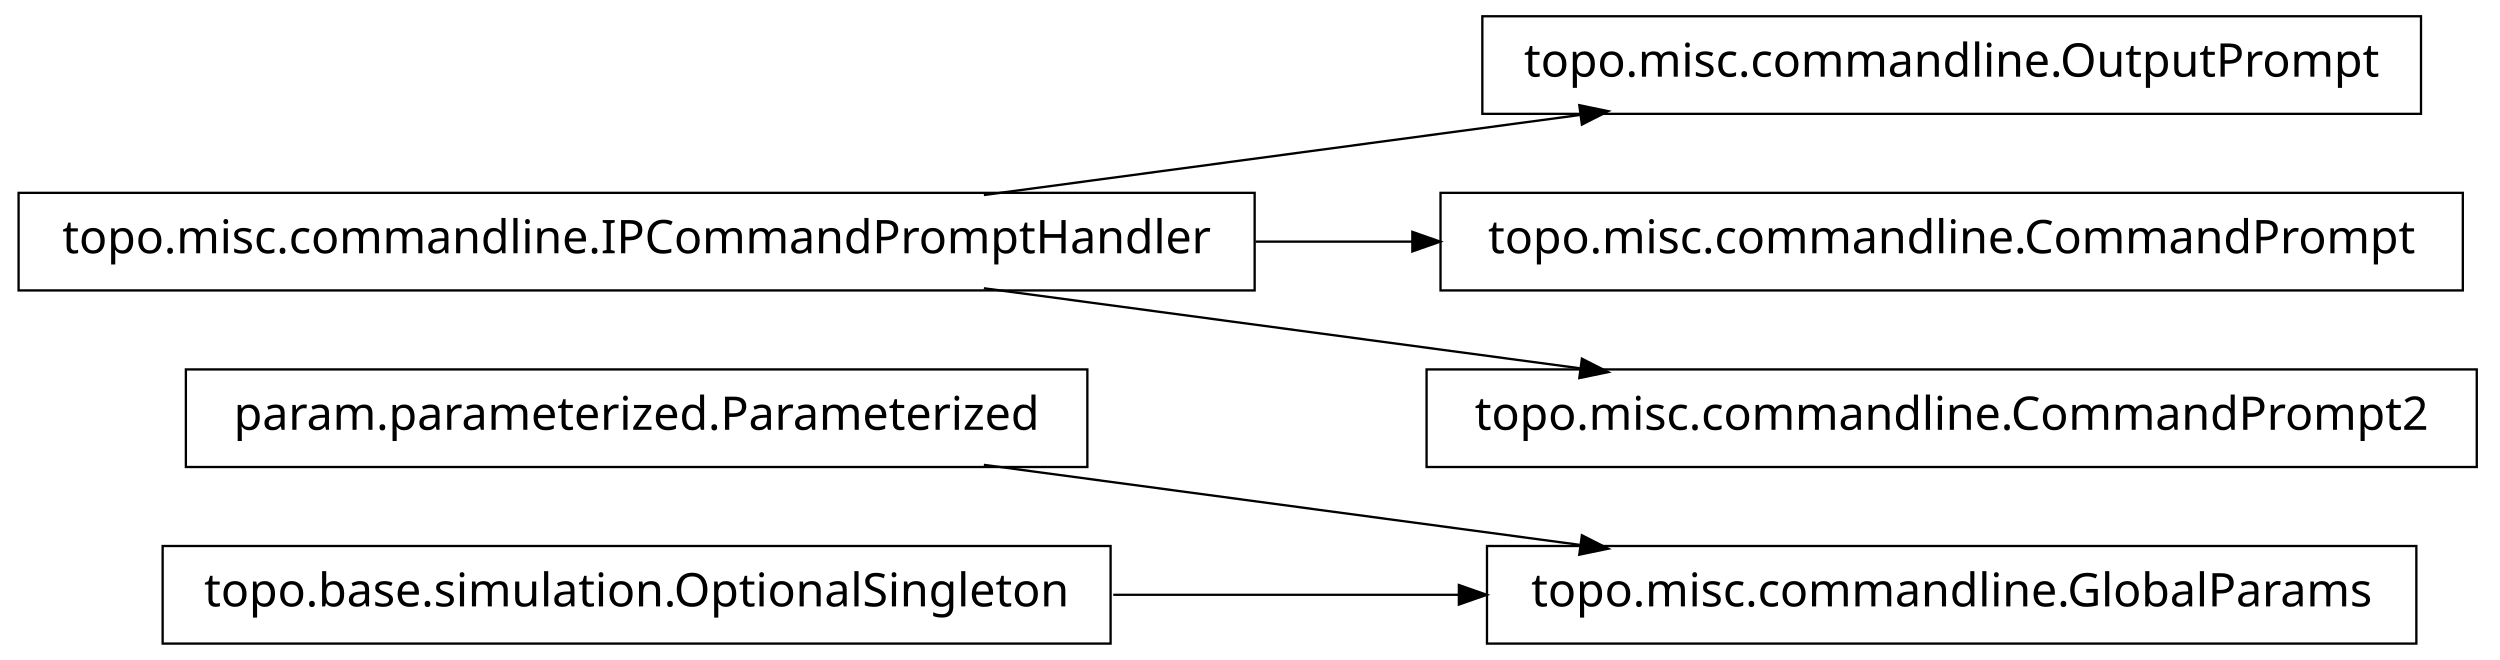
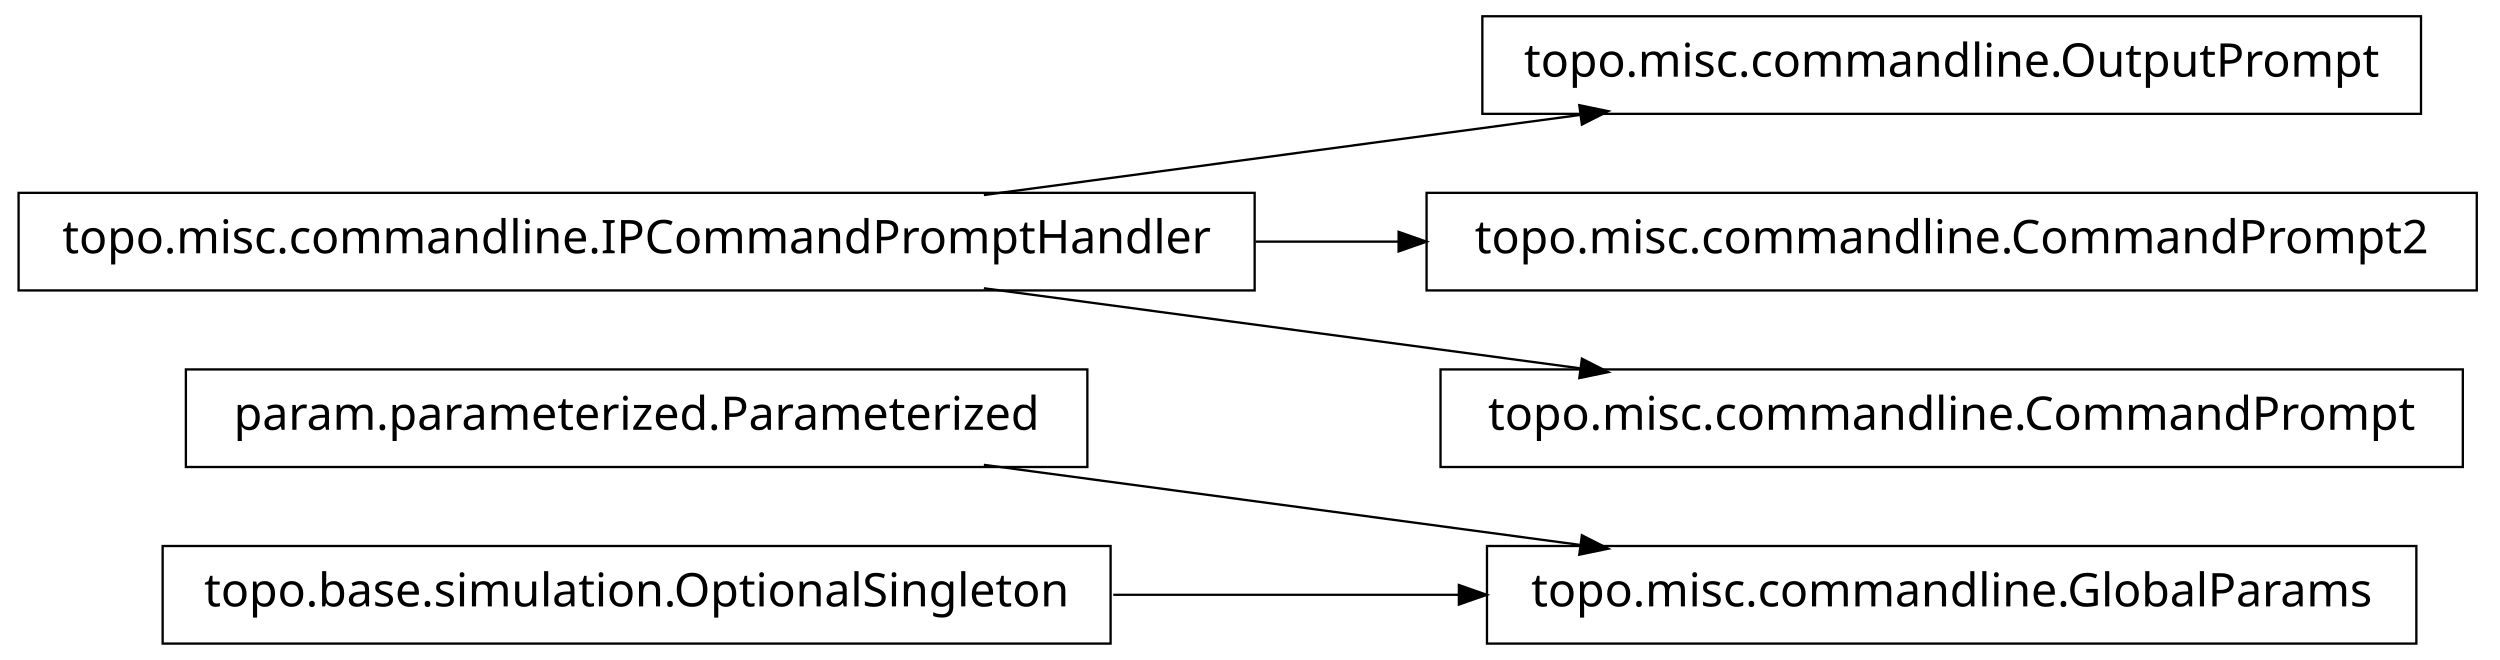
<svg xmlns="http://www.w3.org/2000/svg" width="538pt" height="142pt" viewBox="0.00 0.00 538.00 142.00">
  <g id="graph1" class="graph" transform="scale(1 1) rotate(0) translate(4 138)">
    <polygon fill="white" stroke="white" points="-4,5 -4,-138 535,-138 535,5 -4,5" />
    <g id="node1" class="node">
      <polygon fill="none" stroke="black" stroke-width="0.5" points="516,-20.5 316,-20.5 316,0.5 516,0.5 516,-20.5" />
      <text text-anchor="middle" x="416" y="-7.5" font-family="Vera" font-size="10.00">topo.misc.commandline.GlobalParams</text>
    </g>
    <g id="node2" class="node">
      <polygon fill="none" stroke="black" stroke-width="0.5" points="230,-58.5 36,-58.5 36,-37.5 230,-37.5 230,-58.5" />
      <text text-anchor="middle" x="133" y="-45.5" font-family="Vera" font-size="10.00">param.parameterized.Parameterized</text>
    </g>
    <g id="edge2" class="edge">
      <path fill="none" stroke="black" stroke-width="0.5" d="M207.725,-37.966C247.219,-32.663 295.718,-26.151 335.976,-20.745" />
      <polygon fill="black" stroke="black" points="336.625,-22.424 341.347,-20.024 336.159,-18.955 336.625,-22.424" />
    </g>
    <g id="node4" class="node">
      <polygon fill="none" stroke="black" stroke-width="0.5" points="235,-20.5 31,-20.5 31,0.5 235,0.5 235,-20.5" />
      <text text-anchor="middle" x="133" y="-7.5" font-family="Vera" font-size="10.00">topo.base.simulation.OptionalSingleton</text>
    </g>
    <g id="edge4" class="edge">
      <path fill="none" stroke="black" stroke-width="0.5" d="M235.57,-10C259.789,-10 285.658,-10 310.025,-10" />
      <polygon fill="black" stroke="black" points="310.201,-11.75 315.2,-10 310.2,-8.25 310.201,-11.75" />
    </g>
    <g id="node6" class="node">
+       <polygon fill="none" stroke="black" stroke-width="0.5" points="266,-96.5 1.42109e-13,-96.5 0,-75.5 266,-75.5 266,-96.5" />
+       <text text-anchor="middle" x="133" y="-83.5" font-family="Vera" font-size="10.00">topo.misc.commandline.IPCommandPromptHandler</text>
+     </g>
+     <g id="node7" class="node">
      <polygon fill="none" stroke="black" stroke-width="0.5" points="517,-134.5 315,-134.5 315,-113.5 517,-113.5 517,-134.5" />
      <text text-anchor="middle" x="416" y="-121.5" font-family="Vera" font-size="10.00">topo.misc.commandline.OutputPrompt</text>
-     </g>
-     <g id="node7" class="node">
-       <polygon fill="none" stroke="black" stroke-width="0.5" points="266,-96.5 1.42109e-13,-96.5 0,-75.5 266,-75.5 266,-96.5" />
-       <text text-anchor="middle" x="133" y="-83.5" font-family="Vera" font-size="10.00">topo.misc.commandline.IPCommandPromptHandler</text>
    </g>
    <g id="edge6" class="edge">
      <path fill="none" stroke="black" stroke-width="0.5" d="M207.725,-96.034C247.219,-101.337 295.718,-107.849 335.976,-113.255" />
      <polygon fill="black" stroke="black" points="336.159,-115.045 341.347,-113.976 336.625,-111.576 336.159,-115.045" />
    </g>
    <g id="node9" class="node">
-       <polygon fill="none" stroke="black" stroke-width="0.5" points="526,-96.5 306,-96.5 306,-75.5 526,-75.5 526,-96.5" />
-       <text text-anchor="middle" x="416" y="-83.5" font-family="Vera" font-size="10.00">topo.misc.commandline.CommandPrompt</text>
+       <polygon fill="none" stroke="black" stroke-width="0.5" points="529,-96.5 303,-96.5 303,-75.5 529,-75.5 529,-96.5" />
+       <text text-anchor="middle" x="416" y="-83.5" font-family="Vera" font-size="10.00">topo.misc.commandline.CommandPrompt2</text>
    </g>
    <g id="edge8" class="edge">
-       <path fill="none" stroke="black" stroke-width="0.5" d="M266.213,-86C277.527,-86 288.911,-86 300.075,-86" />
-       <polygon fill="black" stroke="black" points="300.188,-87.75 305.188,-86 300.188,-84.25 300.188,-87.75" />
+       <path fill="none" stroke="black" stroke-width="0.5" d="M266.213,-86C276.562,-86 286.97,-86 297.216,-86" />
+       <polygon fill="black" stroke="black" points="297.231,-87.75 302.231,-86 297.231,-84.25 297.231,-87.75" />
    </g>
    <g id="node11" class="node">
-       <polygon fill="none" stroke="black" stroke-width="0.5" points="529,-58.5 303,-58.5 303,-37.5 529,-37.5 529,-58.5" />
-       <text text-anchor="middle" x="416" y="-45.5" font-family="Vera" font-size="10.00">topo.misc.commandline.CommandPrompt2</text>
+       <polygon fill="none" stroke="black" stroke-width="0.5" points="526,-58.5 306,-58.5 306,-37.5 526,-37.5 526,-58.5" />
+       <text text-anchor="middle" x="416" y="-45.5" font-family="Vera" font-size="10.00">topo.misc.commandline.CommandPrompt</text>
    </g>
    <g id="edge10" class="edge">
      <path fill="none" stroke="black" stroke-width="0.5" d="M207.725,-75.966C247.219,-70.663 295.718,-64.151 335.976,-58.745" />
      <polygon fill="black" stroke="black" points="336.625,-60.424 341.347,-58.024 336.159,-56.955 336.625,-60.424" />
    </g>
  </g>
</svg>
